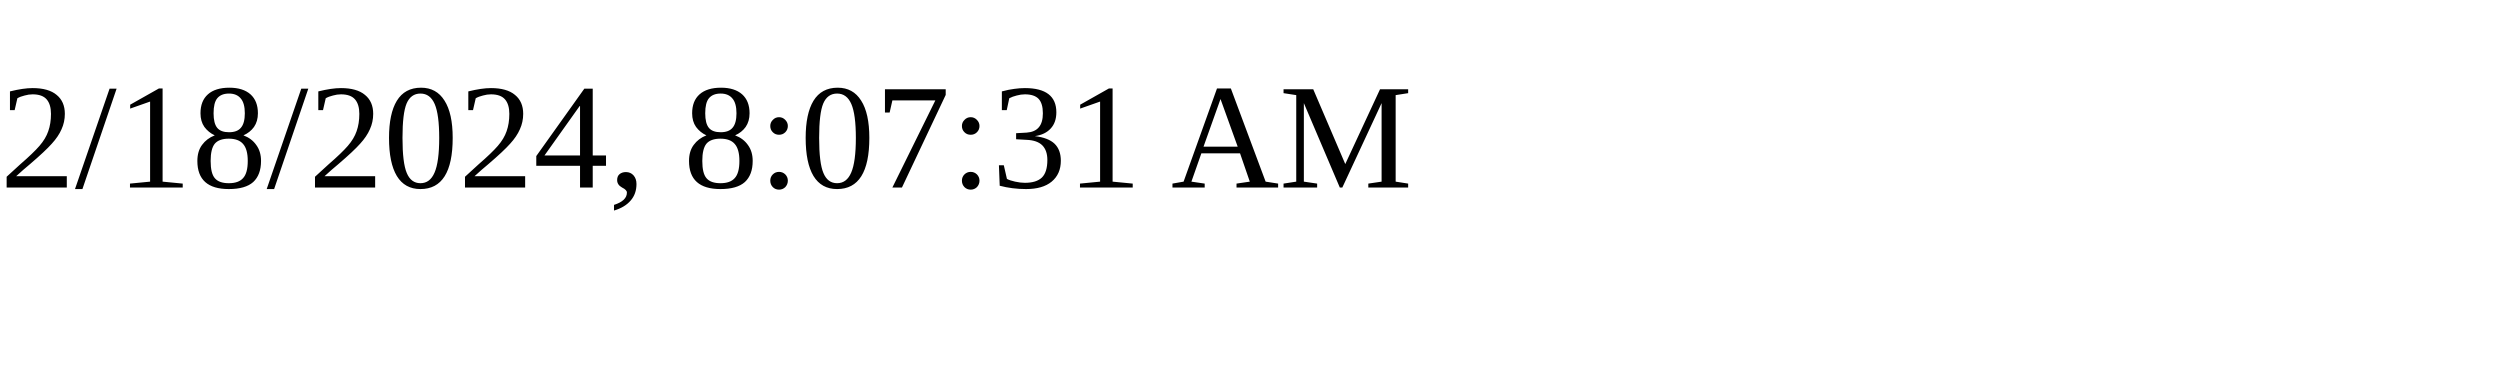
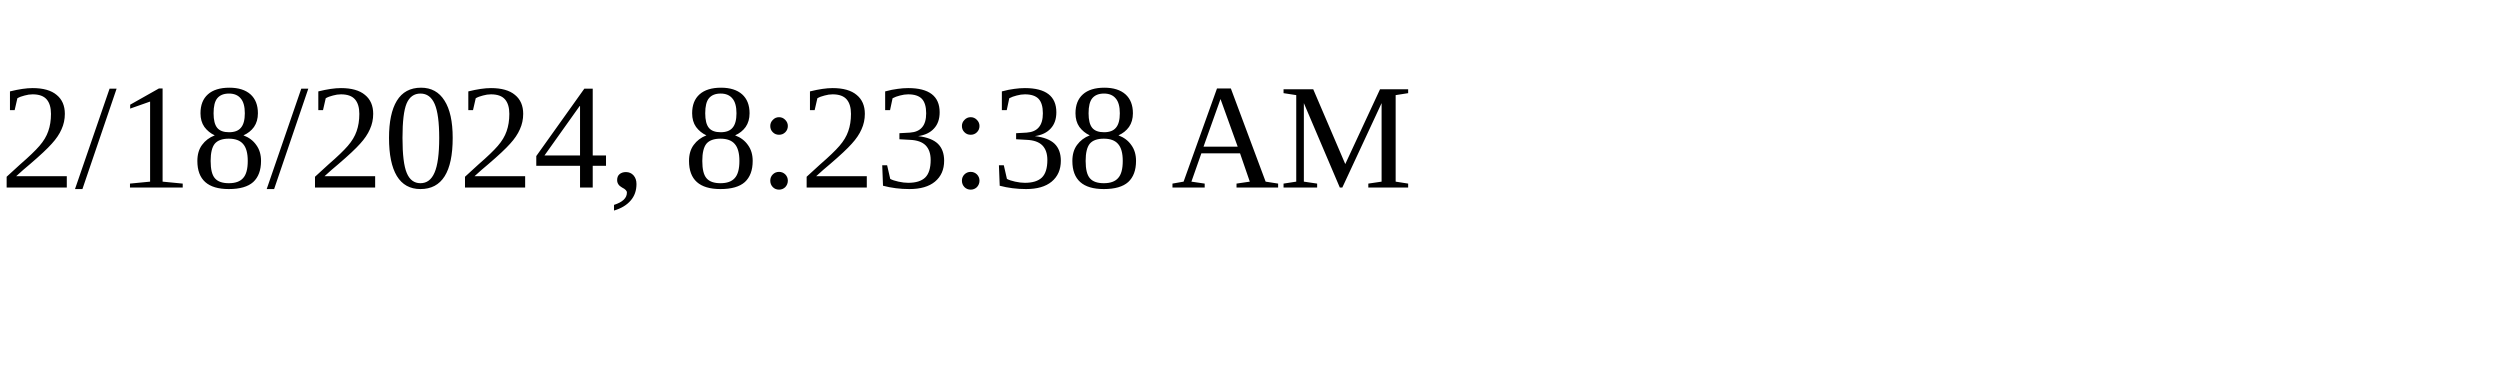
<svg xmlns="http://www.w3.org/2000/svg" height="30" width="200">
-   <text x="0" y="15">2/18/2024, 8:07:31 AM</text>
+   <text x="0" y="15">2/18/2024, 8:23:38 AM</text>
</svg>
